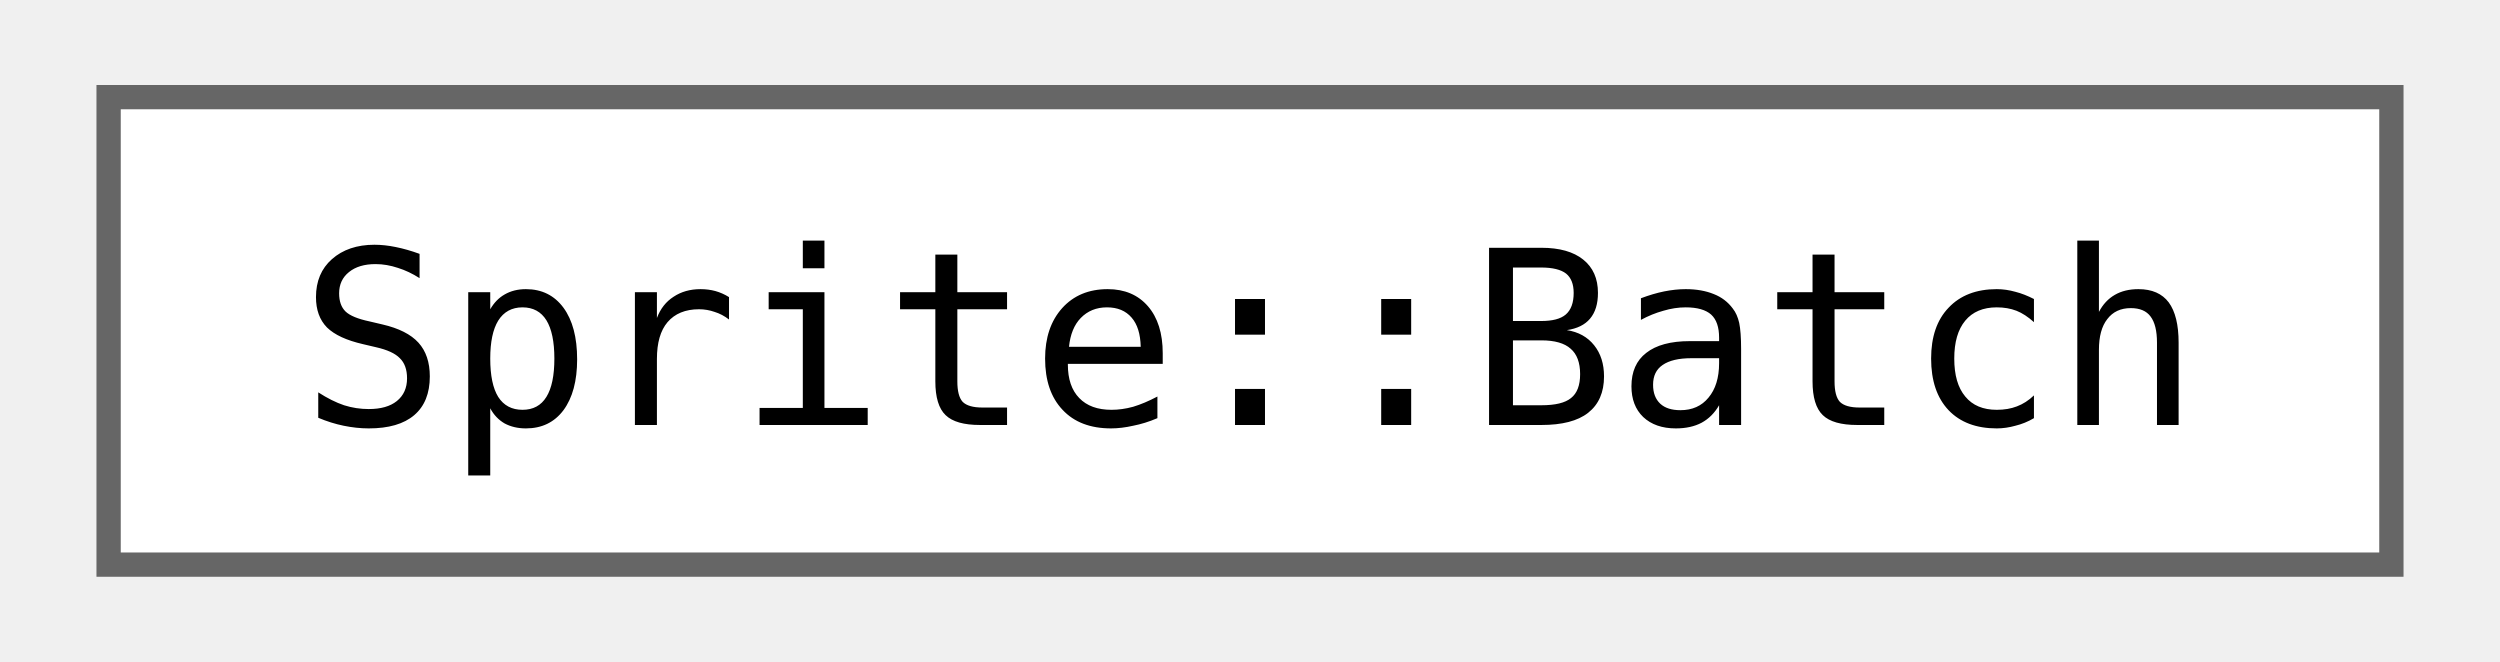
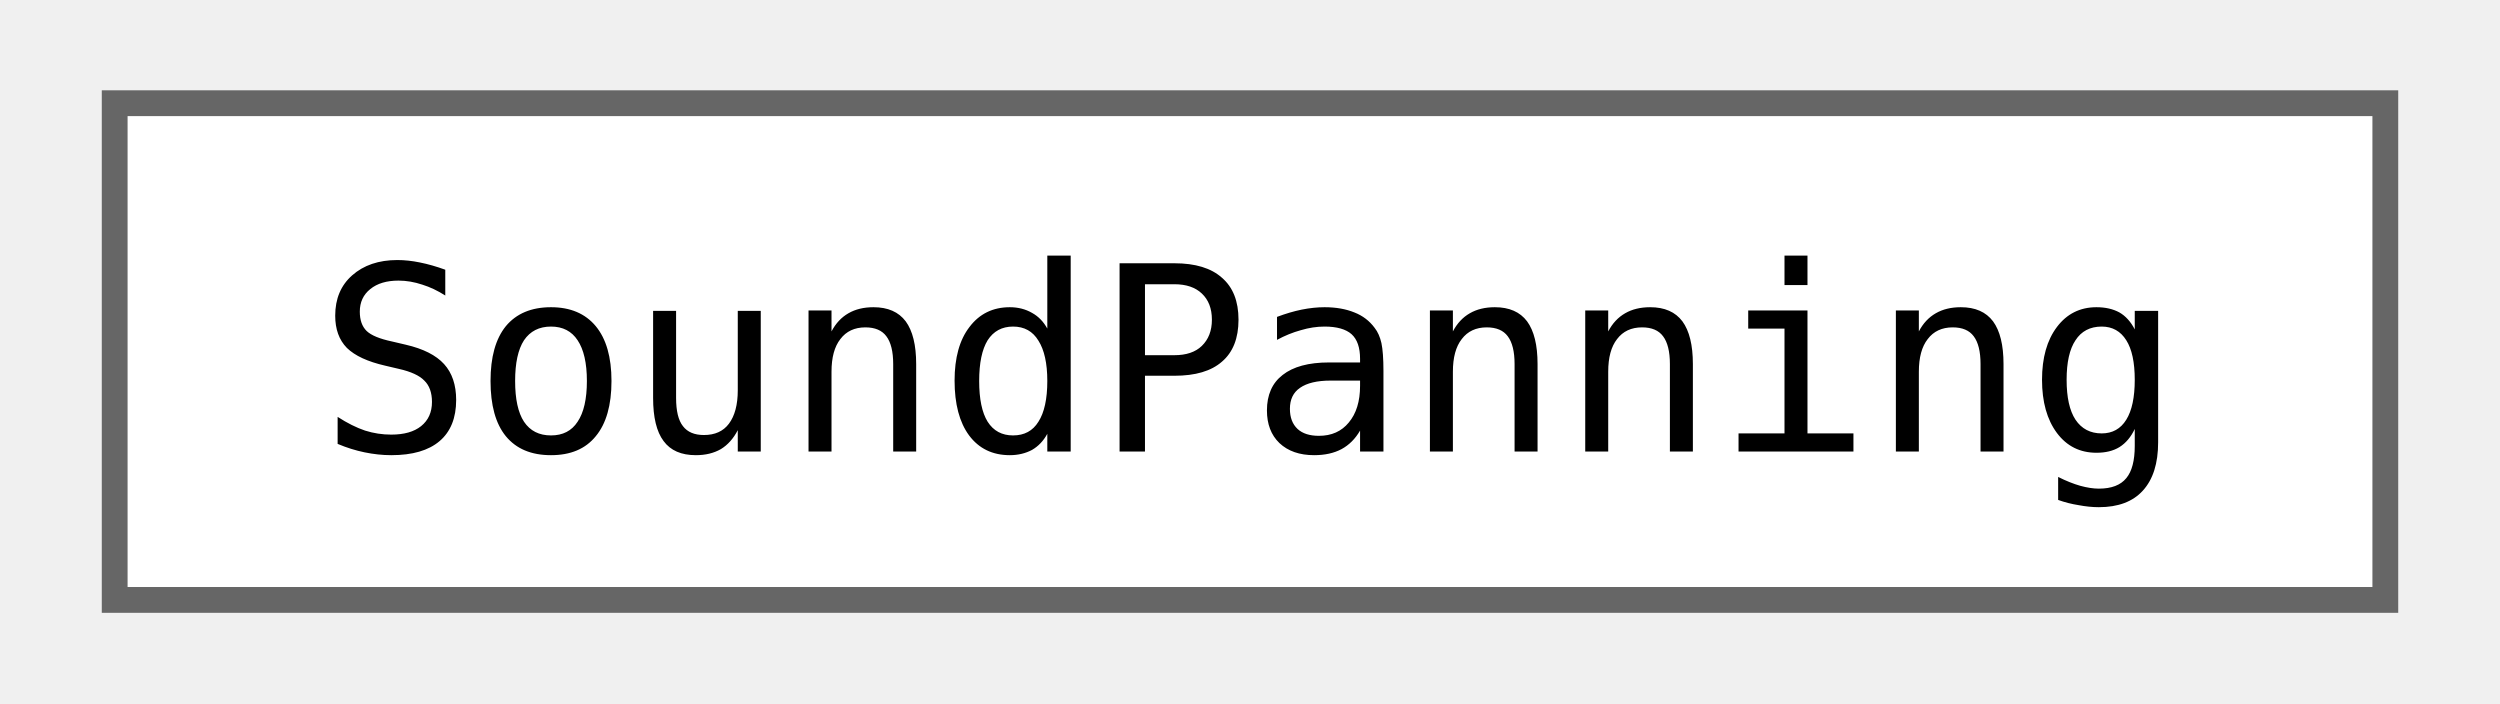
- <svg xmlns="http://www.w3.org/2000/svg" xmlns:xlink="http://www.w3.org/1999/xlink" width="102pt" height="27pt" viewBox="0.00 0.00 102.00 27.25">
+ <svg xmlns="http://www.w3.org/2000/svg" xmlns:xlink="http://www.w3.org/1999/xlink" width="96pt" height="27pt" viewBox="0.00 0.00 96.00 27.25">
  <g id="graph0" class="graph" transform="scale(1 1) rotate(0) translate(4 23.25)">
    <g id="Node000000" class="node">
      <g id="a_Node000000">
-         <a xlink:href="classjngl_1_1Sprite_1_1Batch.html" target="_top" xlink:title="While this object is alive, don't do any other draw calls. Should never outlive its Sprite.">
-           <polygon fill="white" stroke="#666666" points="94,-19.25 0,-19.25 0,0 94,0 94,-19.25" />
-           <text text-anchor="middle" x="47" y="-5.75" font-family="ui-monospace,monospace" font-size="10.00">Sprite::Batch</text>
+         <a xlink:href="classjngl_1_1SoundPanning.html" target="_top" xlink:title="A sound which can be positioned in the stereo field.">
+           <polygon fill="white" stroke="#666666" points="88,-19.25 0,-19.25 0,0 88,0 88,-19.25" />
+           <text text-anchor="middle" x="44" y="-5.75" font-family="ui-monospace,monospace" font-size="10.00">SoundPanning</text>
        </a>
      </g>
    </g>
  </g>
</svg>
